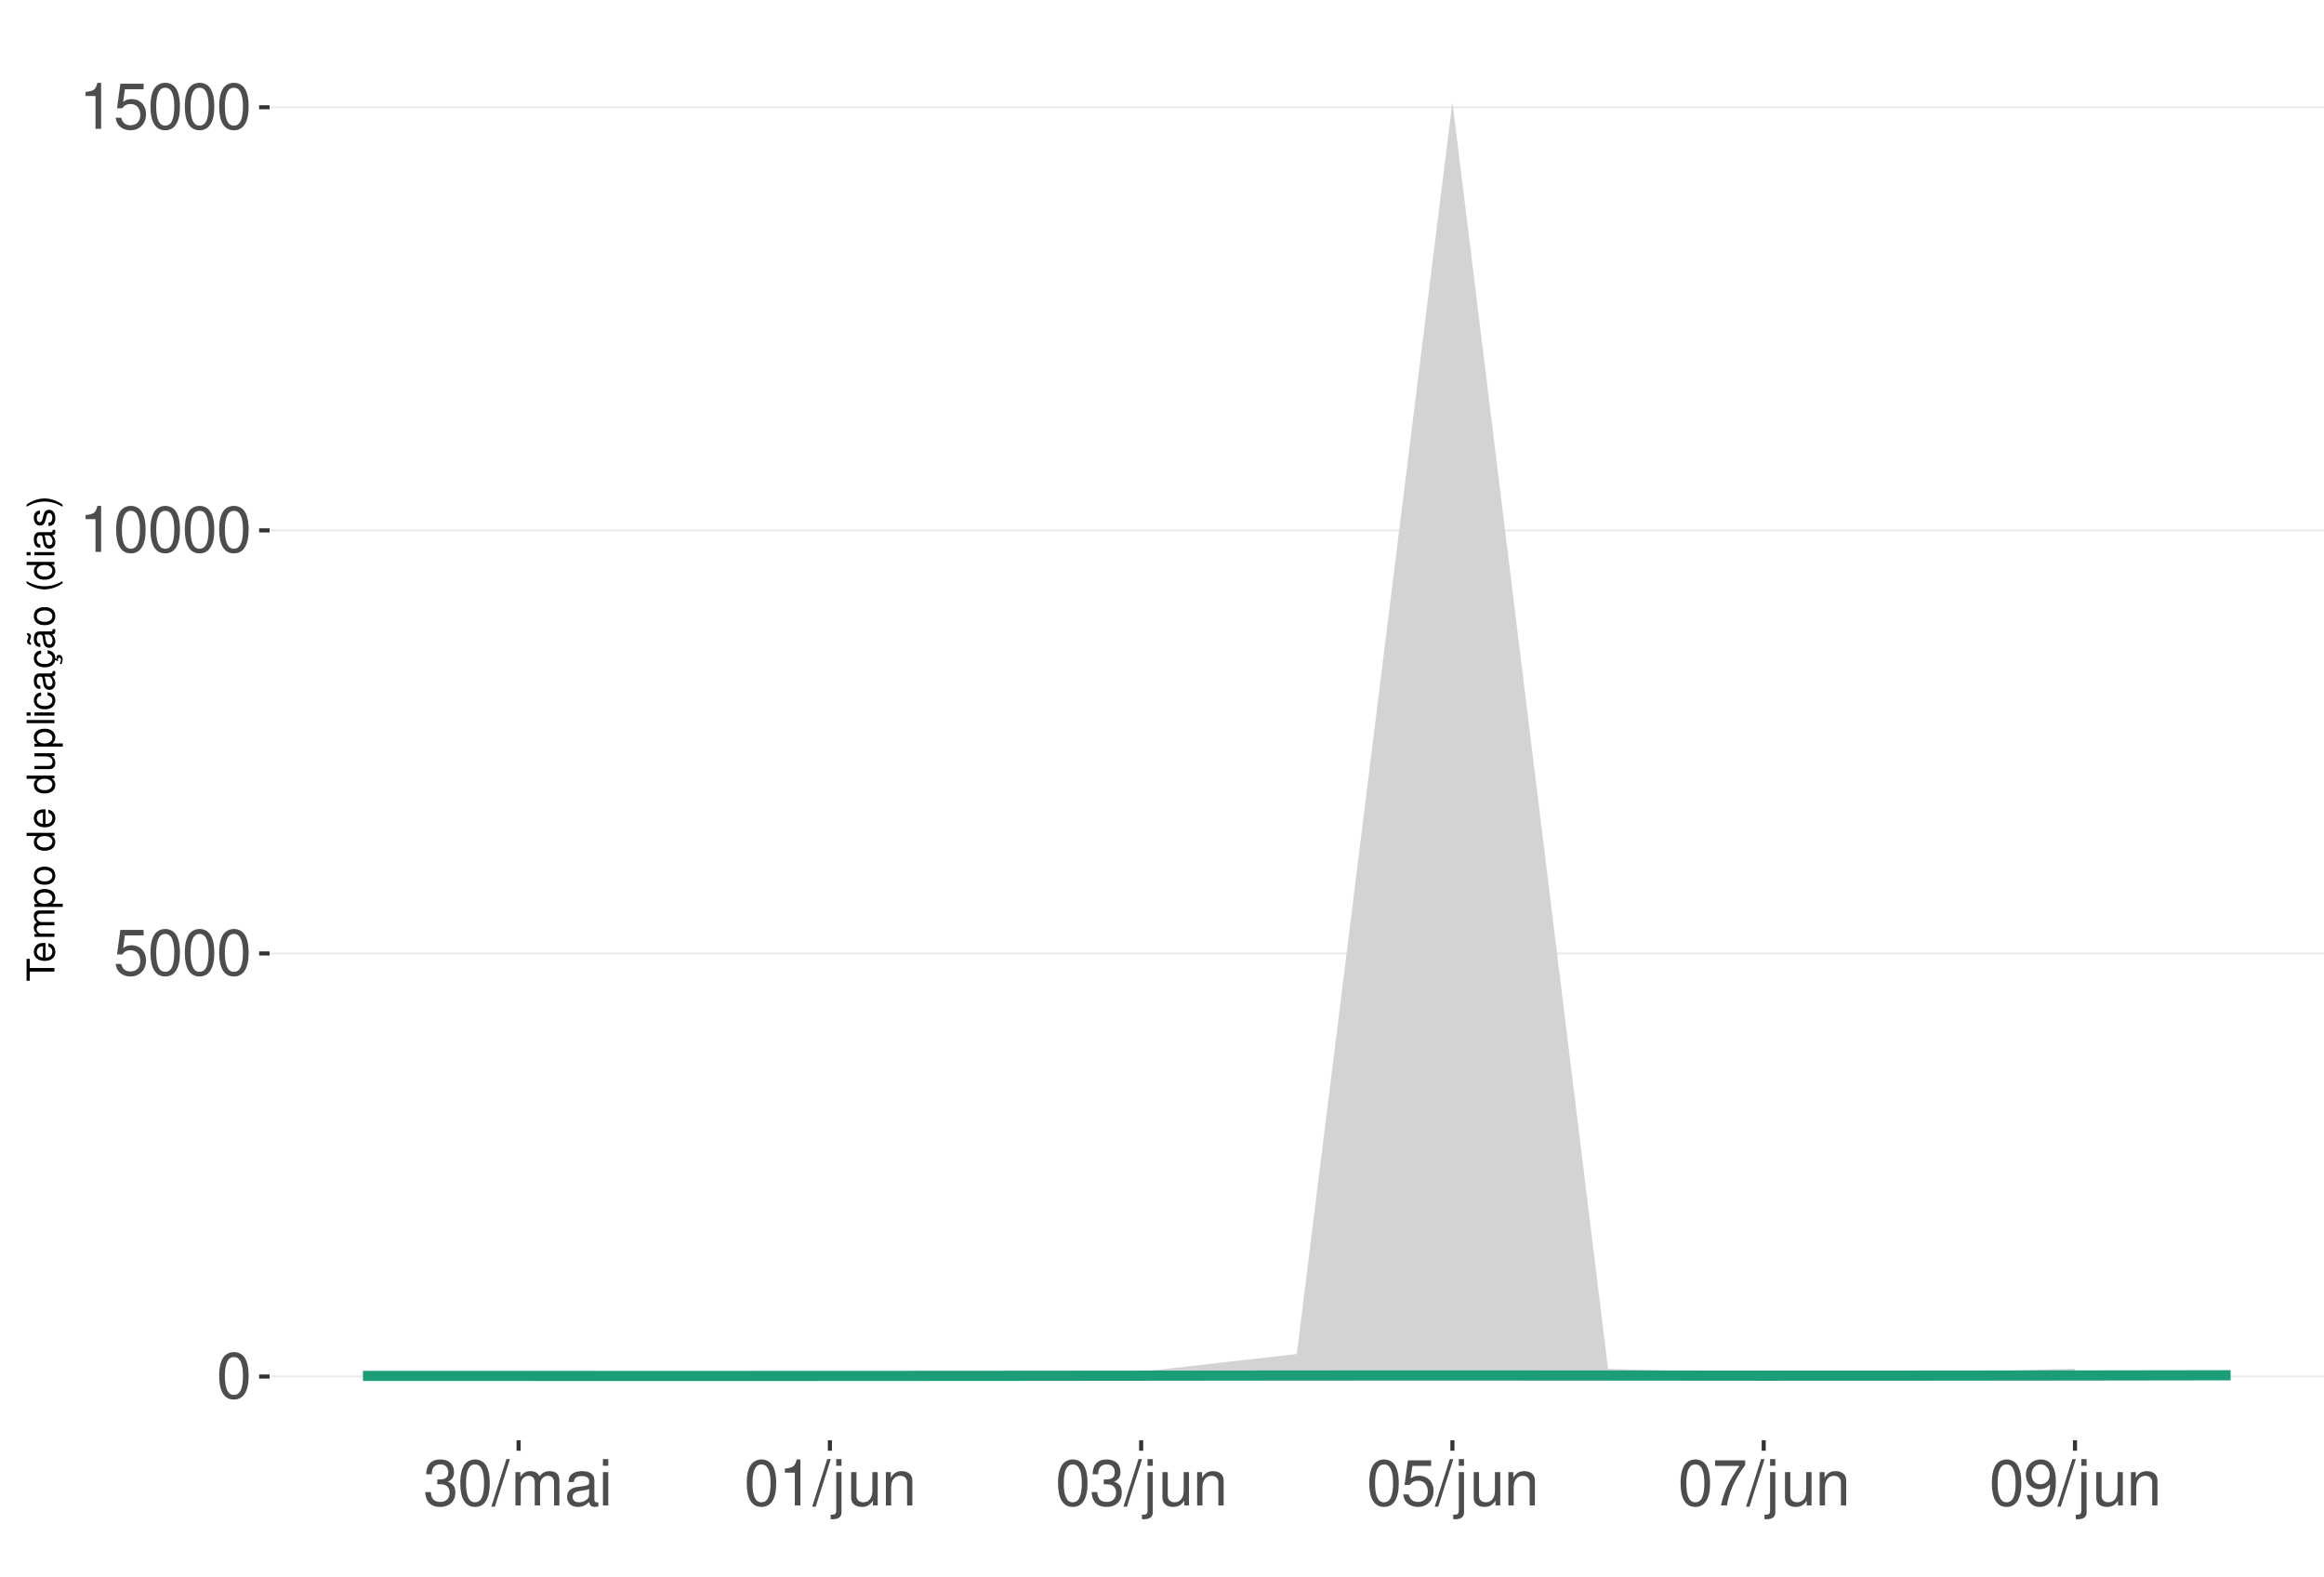
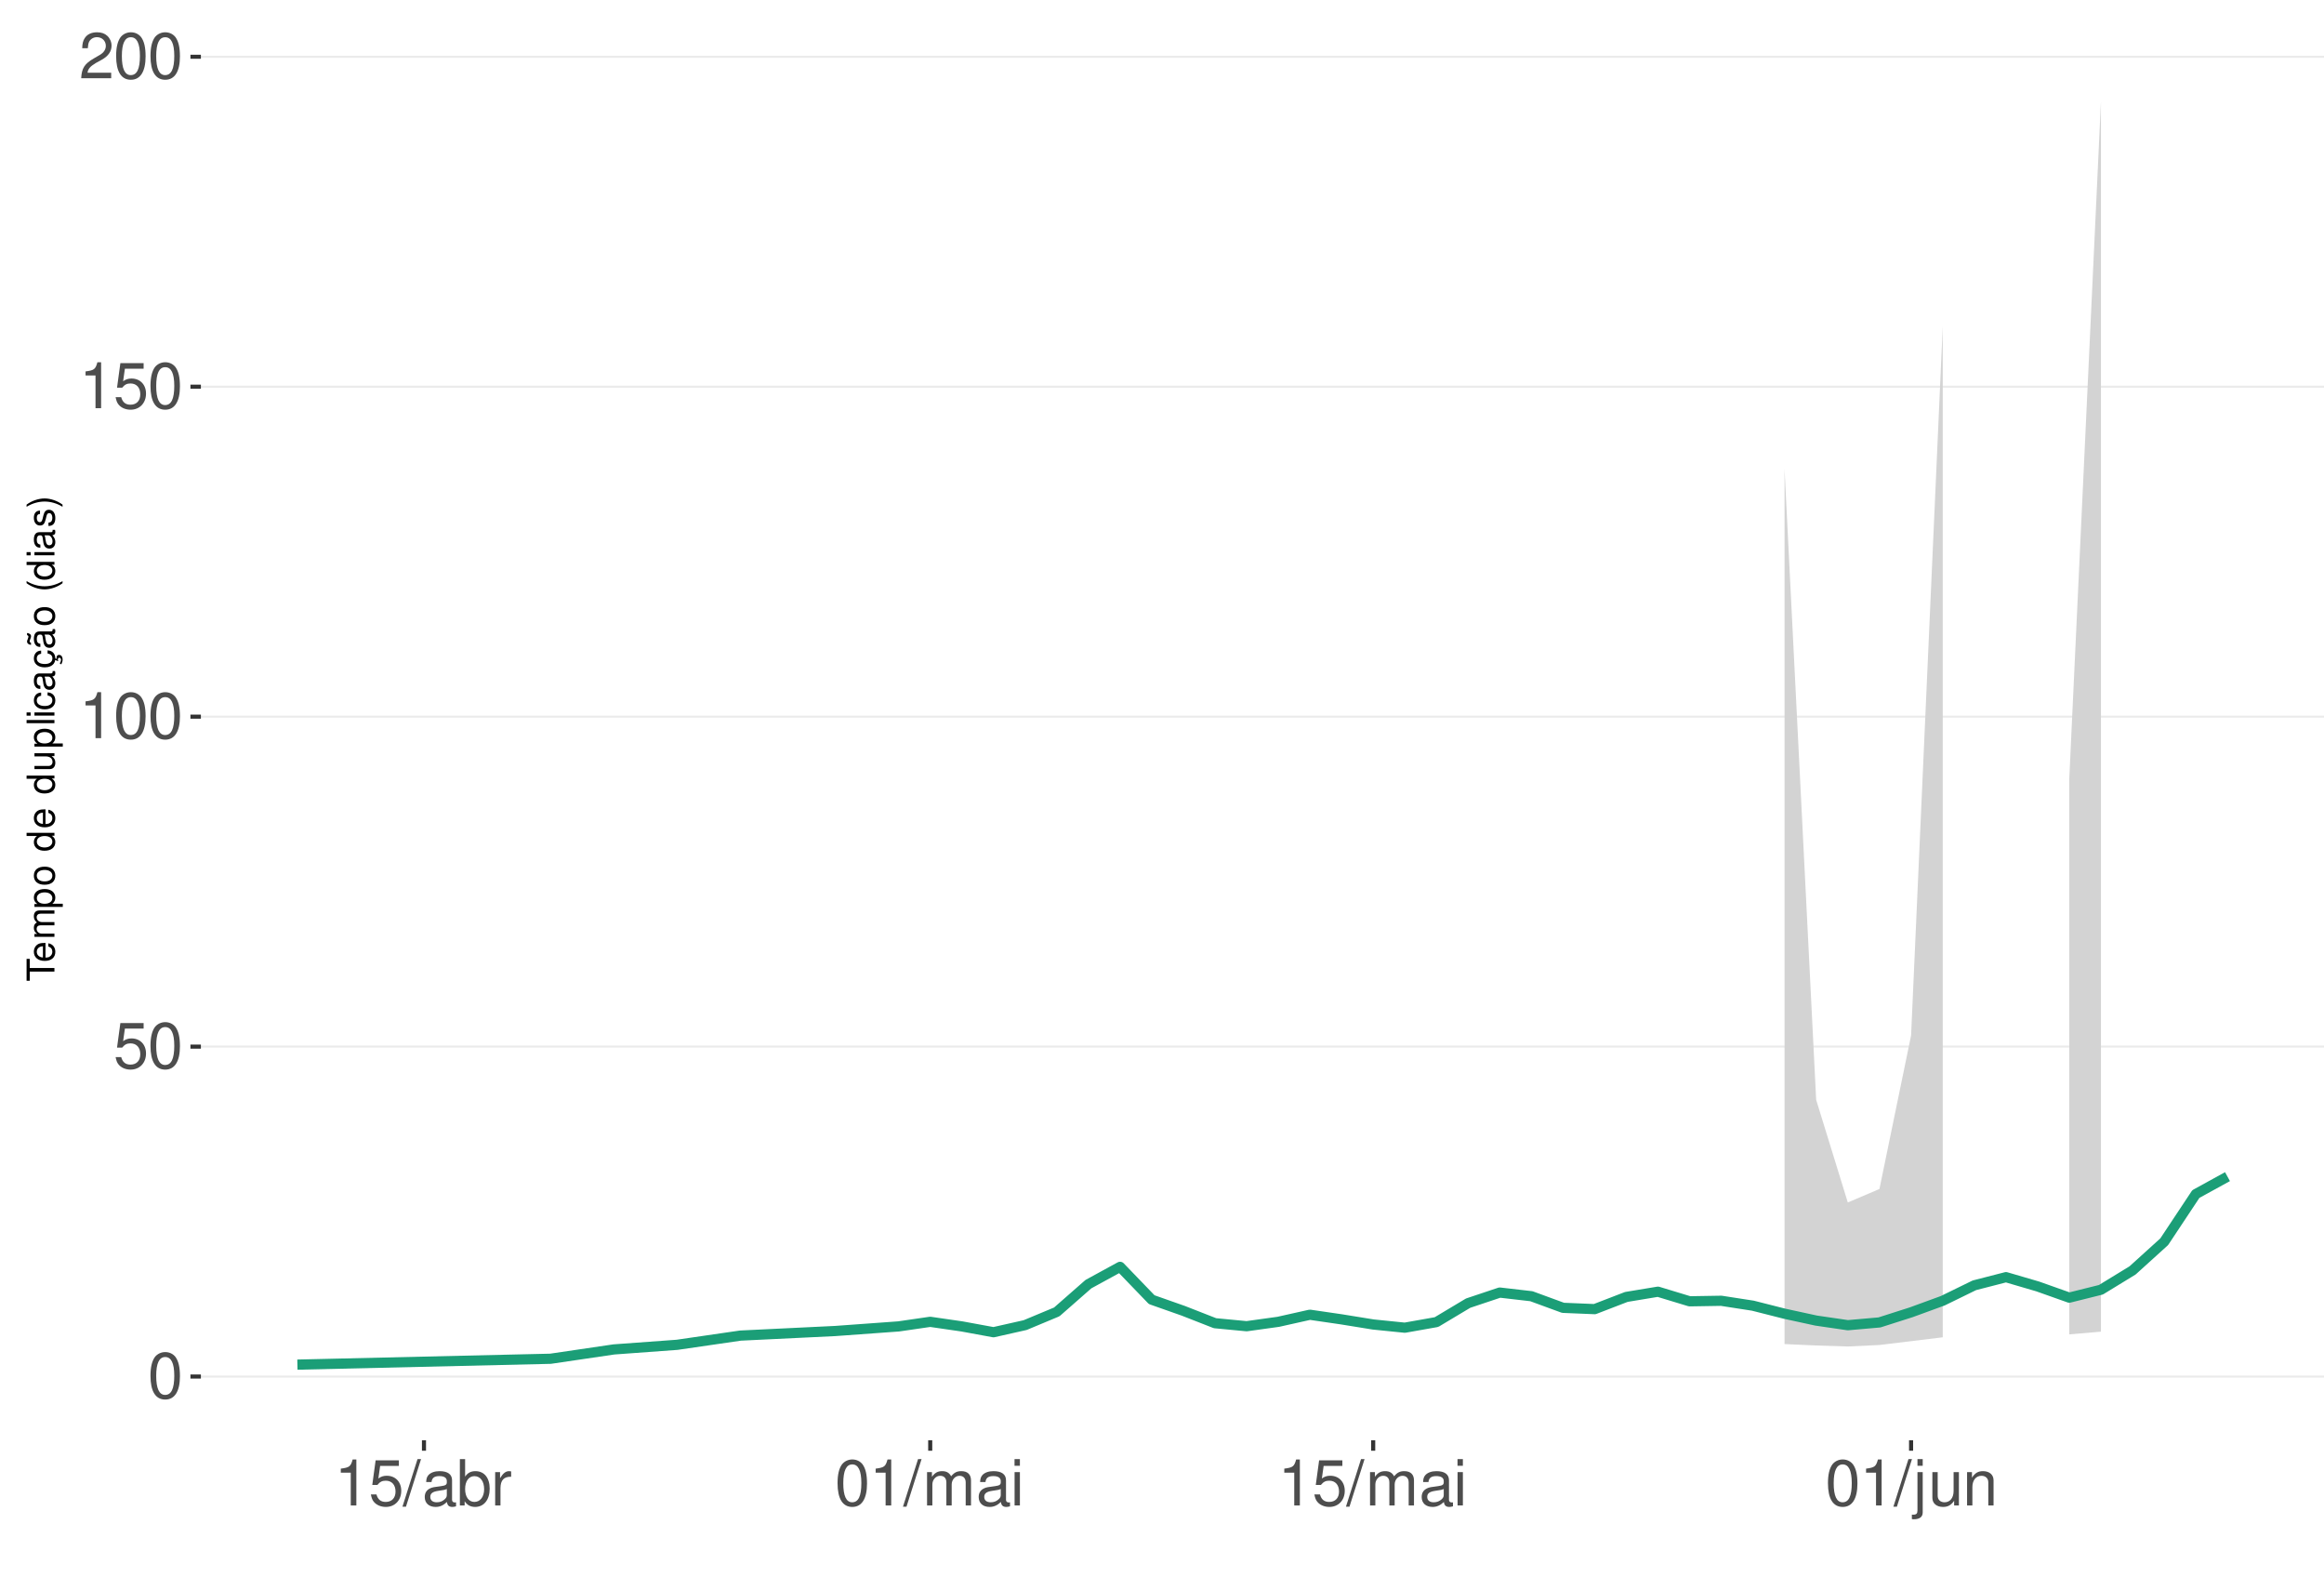
<svg xmlns="http://www.w3.org/2000/svg" xmlns:xlink="http://www.w3.org/1999/xlink" width="609pt" height="413pt" viewBox="0 0 609 413" version="1.1">
  <defs>
    <g>
      <symbol overflow="visible" id="glyph0-0">
        <path style="stroke:none;" d="" />
      </symbol>
      <symbol overflow="visible" id="glyph0-1">
        <path style="stroke:none;" d="M 4.578 -12.047 C 3.484 -12.047 2.484 -11.547 1.859 -10.734 C 1.094 -9.656 0.719 -8.062 0.719 -5.828 C 0.719 -1.766 2.047 0.391 4.578 0.391 C 7.078 0.391 8.438 -1.766 8.438 -5.734 C 8.438 -8.062 8.078 -9.625 7.297 -10.734 C 6.672 -11.562 5.703 -12.047 4.578 -12.047 Z M 4.578 -10.75 C 6.156 -10.75 6.953 -9.125 6.953 -5.859 C 6.953 -2.438 6.172 -0.828 4.547 -0.828 C 3 -0.828 2.219 -2.5 2.219 -5.812 C 2.219 -9.125 3 -10.75 4.578 -10.75 Z M 4.578 -10.75 " />
      </symbol>
      <symbol overflow="visible" id="glyph0-2">
        <path style="stroke:none;" d="M 7.922 -11.812 L 1.828 -11.812 L 0.953 -5.375 L 2.297 -5.375 C 2.984 -6.203 3.547 -6.484 4.484 -6.484 C 6.062 -6.484 7.047 -5.391 7.047 -3.641 C 7.047 -1.953 6.062 -0.922 4.469 -0.922 C 3.188 -0.922 2.406 -1.562 2.047 -2.891 L 0.578 -2.891 C 0.781 -1.938 0.953 -1.469 1.297 -1.031 C 1.969 -0.141 3.172 0.391 4.5 0.391 C 6.875 0.391 8.547 -1.344 8.547 -3.844 C 8.547 -6.172 7 -7.781 4.734 -7.781 C 3.891 -7.781 3.234 -7.562 2.547 -7.062 L 3.016 -10.359 L 7.922 -10.359 Z M 7.922 -11.812 " />
      </symbol>
      <symbol overflow="visible" id="glyph0-3">
        <path style="stroke:none;" d="M 4.312 -8.578 L 4.312 0 L 5.781 0 L 5.781 -12.047 L 4.812 -12.047 C 4.297 -10.188 3.969 -9.938 1.703 -9.641 L 1.703 -8.578 Z M 4.312 -8.578 " />
      </symbol>
      <symbol overflow="visible" id="glyph0-4">
-         <path style="stroke:none;" d="M 3.688 -5.547 L 4.484 -5.547 C 6.078 -5.547 6.922 -4.797 6.922 -3.344 C 6.922 -1.828 6.016 -0.922 4.5 -0.922 C 2.875 -0.922 2.094 -1.734 2 -3.5 L 0.531 -3.5 C 0.594 -2.531 0.766 -1.906 1.047 -1.359 C 1.672 -0.203 2.812 0.391 4.438 0.391 C 6.859 0.391 8.422 -1.078 8.422 -3.359 C 8.422 -4.891 7.844 -5.734 6.422 -6.234 C 7.531 -6.672 8.078 -7.516 8.078 -8.734 C 8.078 -10.797 6.734 -12.047 4.484 -12.047 C 2.094 -12.047 0.828 -10.703 0.781 -8.156 L 2.25 -8.156 C 2.266 -8.891 2.328 -9.312 2.516 -9.672 C 2.844 -10.359 3.578 -10.766 4.5 -10.766 C 5.797 -10.766 6.578 -9.984 6.578 -8.672 C 6.578 -7.828 6.281 -7.312 5.625 -7.031 C 5.234 -6.859 4.703 -6.797 3.688 -6.781 Z M 3.688 -5.547 " />
+         <path style="stroke:none;" d="M 8.422 -1.453 L 2.219 -1.453 C 2.359 -2.453 2.891 -3.078 4.344 -3.969 L 6.016 -4.891 C 7.656 -5.812 8.516 -7.047 8.516 -8.531 C 8.516 -9.531 8.109 -10.453 7.406 -11.109 C 6.719 -11.75 5.844 -12.047 4.734 -12.047 C 3.234 -12.047 2.109 -11.516 1.469 -10.484 C 1.047 -9.844 0.859 -9.094 0.828 -7.875 L 2.297 -7.875 C 2.344 -8.688 2.453 -9.172 2.641 -9.578 C 3.031 -10.312 3.797 -10.766 4.688 -10.766 C 6.016 -10.766 7.016 -9.797 7.016 -8.5 C 7.016 -7.531 6.469 -6.703 5.406 -6.094 L 3.875 -5.203 C 1.422 -3.781 0.703 -2.641 0.562 -0.016 L 8.422 -0.016 Z M 8.422 -1.453 " />
      </symbol>
      <symbol overflow="visible" id="glyph0-5">
        <path style="stroke:none;" d="M 3.812 -12.141 L -0.141 0.328 L 0.781 0.328 L 4.734 -12.141 Z M 3.812 -12.141 " />
      </symbol>
      <symbol overflow="visible" id="glyph0-6">
+         <path style="stroke:none;" d="M 8.906 -0.812 C 8.766 -0.781 8.688 -0.781 8.609 -0.781 C 8.125 -0.781 7.859 -1.031 7.859 -1.469 L 7.859 -6.594 C 7.859 -8.141 6.734 -8.984 4.578 -8.984 C 3.297 -8.984 2.281 -8.609 1.688 -7.969 C 1.281 -7.516 1.109 -7.016 1.078 -6.141 L 2.484 -6.141 C 2.594 -7.219 3.234 -7.688 4.531 -7.688 C 5.797 -7.688 6.484 -7.234 6.484 -6.391 L 6.484 -6.031 C 6.469 -5.438 6.156 -5.219 5.031 -5.062 C 3.062 -4.812 2.766 -4.75 2.234 -4.531 C 1.219 -4.094 0.703 -3.328 0.703 -2.203 C 0.703 -0.609 1.797 0.391 3.562 0.391 C 4.656 0.391 5.547 0 6.531 -0.906 C 6.625 0 7.062 0.391 7.969 0.391 C 8.266 0.391 8.438 0.344 8.906 0.234 Z M 6.484 -2.75 C 6.484 -2.281 6.344 -2 5.922 -1.609 C 5.359 -1.094 4.688 -0.828 3.859 -0.828 C 2.781 -0.828 2.156 -1.344 2.156 -2.234 C 2.156 -3.141 2.75 -3.609 4.25 -3.828 C 5.734 -4.031 6.016 -4.094 6.484 -4.312 Z M 6.484 -2.75 " />
+       </symbol>
+       <symbol overflow="visible" id="glyph0-7">
+         <path style="stroke:none;" d="M 0.906 -12.141 L 0.906 0 L 2.156 0 L 2.156 -1.109 C 2.812 -0.094 3.703 0.391 4.906 0.391 C 7.219 0.391 8.719 -1.5 8.719 -4.391 C 8.719 -7.234 7.297 -8.984 4.984 -8.984 C 3.781 -8.984 2.938 -8.531 2.281 -7.547 L 2.281 -12.141 Z M 4.719 -7.672 C 6.266 -7.672 7.266 -6.328 7.266 -4.25 C 7.266 -2.266 6.234 -0.922 4.719 -0.922 C 3.234 -0.922 2.281 -2.25 2.281 -4.297 C 2.281 -6.344 3.234 -7.672 4.719 -7.672 Z M 4.719 -7.672 " />
+       </symbol>
+       <symbol overflow="visible" id="glyph0-8">
+         <path style="stroke:none;" d="M 1.156 -8.734 L 1.156 0 L 2.547 0 L 2.547 -4.531 C 2.562 -6.625 3.438 -7.562 5.344 -7.516 L 5.344 -8.922 C 5.109 -8.969 4.984 -8.984 4.812 -8.984 C 3.922 -8.984 3.234 -8.438 2.438 -7.141 L 2.438 -8.734 Z M 1.156 -8.734 " />
+       </symbol>
+       <symbol overflow="visible" id="glyph0-9">
        <path style="stroke:none;" d="M 1.172 -8.734 L 1.172 0 L 2.562 0 L 2.562 -5.484 C 2.562 -6.75 3.484 -7.766 4.609 -7.766 C 5.641 -7.766 6.234 -7.125 6.234 -6.016 L 6.234 0 L 7.625 0 L 7.625 -5.484 C 7.625 -6.75 8.547 -7.766 9.672 -7.766 C 10.688 -7.766 11.297 -7.109 11.297 -6.016 L 11.297 0 L 12.688 0 L 12.688 -6.547 C 12.688 -8.109 11.797 -8.984 10.156 -8.984 C 9 -8.984 8.297 -8.625 7.484 -7.641 C 6.969 -8.578 6.266 -8.984 5.125 -8.984 C 3.969 -8.984 3.188 -8.547 2.453 -7.5 L 2.453 -8.734 Z M 1.172 -8.734 " />
      </symbol>
-       <symbol overflow="visible" id="glyph0-7">
-         <path style="stroke:none;" d="M 8.906 -0.812 C 8.766 -0.781 8.688 -0.781 8.609 -0.781 C 8.125 -0.781 7.859 -1.031 7.859 -1.469 L 7.859 -6.594 C 7.859 -8.141 6.734 -8.984 4.578 -8.984 C 3.297 -8.984 2.281 -8.609 1.688 -7.969 C 1.281 -7.516 1.109 -7.016 1.078 -6.141 L 2.484 -6.141 C 2.594 -7.219 3.234 -7.688 4.531 -7.688 C 5.797 -7.688 6.484 -7.234 6.484 -6.391 L 6.484 -6.031 C 6.469 -5.438 6.156 -5.219 5.031 -5.062 C 3.062 -4.812 2.766 -4.75 2.234 -4.531 C 1.219 -4.094 0.703 -3.328 0.703 -2.203 C 0.703 -0.609 1.797 0.391 3.562 0.391 C 4.656 0.391 5.547 0 6.531 -0.906 C 6.625 0 7.062 0.391 7.969 0.391 C 8.266 0.391 8.438 0.344 8.906 0.234 Z M 6.484 -2.75 C 6.484 -2.281 6.344 -2 5.922 -1.609 C 5.359 -1.094 4.688 -0.828 3.859 -0.828 C 2.781 -0.828 2.156 -1.344 2.156 -2.234 C 2.156 -3.141 2.75 -3.609 4.25 -3.828 C 5.734 -4.031 6.016 -4.094 6.484 -4.312 Z M 6.484 -2.75 " />
-       </symbol>
-       <symbol overflow="visible" id="glyph0-8">
+       <symbol overflow="visible" id="glyph0-10">
        <path style="stroke:none;" d="M 2.5 -8.734 L 1.109 -8.734 L 1.109 0 L 2.5 0 Z M 2.5 -12.141 L 1.094 -12.141 L 1.094 -10.391 L 2.5 -10.391 Z M 2.5 -12.141 " />
      </symbol>
-       <symbol overflow="visible" id="glyph0-9">
+       <symbol overflow="visible" id="glyph0-11">
        <path style="stroke:none;" d="M 1.172 -8.734 L 1.172 1.266 C 1.172 2.125 0.906 2.422 0.031 2.422 C -0.062 2.422 -0.109 2.422 -0.297 2.406 L -0.297 3.578 C -0.141 3.609 -0.047 3.625 0.172 3.625 C 1.734 3.625 2.547 3.016 2.547 1.812 L 2.547 -8.734 Z M 2.547 -12.141 L 1.172 -12.141 L 1.172 -10.391 L 2.547 -10.391 Z M 2.547 -12.141 " />
      </symbol>
-       <symbol overflow="visible" id="glyph0-10">
+       <symbol overflow="visible" id="glyph0-12">
        <path style="stroke:none;" d="M 8.031 0 L 8.031 -8.734 L 6.641 -8.734 L 6.641 -3.781 C 6.641 -2 5.719 -0.828 4.266 -0.828 C 3.172 -0.828 2.469 -1.5 2.469 -2.547 L 2.469 -8.734 L 1.078 -8.734 L 1.078 -2 C 1.078 -0.547 2.172 0.391 3.859 0.391 C 5.141 0.391 5.969 -0.062 6.781 -1.219 L 6.781 0 Z M 8.031 0 " />
      </symbol>
-       <symbol overflow="visible" id="glyph0-11">
+       <symbol overflow="visible" id="glyph0-13">
        <path style="stroke:none;" d="M 1.172 -8.734 L 1.172 0 L 2.562 0 L 2.562 -4.812 C 2.562 -6.594 3.5 -7.766 4.938 -7.766 C 6.031 -7.766 6.734 -7.094 6.734 -6.047 L 6.734 0 L 8.109 0 L 8.109 -6.594 C 8.109 -8.047 7.031 -8.984 5.344 -8.984 C 4.047 -8.984 3.219 -8.484 2.453 -7.266 L 2.453 -8.734 Z M 1.172 -8.734 " />
-       </symbol>
-       <symbol overflow="visible" id="glyph0-12">
-         <path style="stroke:none;" d="M 8.656 -11.812 L 0.766 -11.812 L 0.766 -10.359 L 7.141 -10.359 C 4.328 -6.344 3.188 -3.875 2.297 0 L 3.859 0 C 4.516 -3.781 6 -7.031 8.656 -10.578 Z M 8.656 -11.812 " />
-       </symbol>
-       <symbol overflow="visible" id="glyph0-13">
-         <path style="stroke:none;" d="M 0.875 -2.75 C 1.172 -0.781 2.438 0.391 4.234 0.391 C 5.547 0.391 6.719 -0.25 7.406 -1.328 C 8.141 -2.516 8.484 -3.984 8.484 -6.156 C 8.484 -8.188 8.172 -9.484 7.484 -10.547 C 6.828 -11.531 5.797 -12.047 4.5 -12.047 C 2.25 -12.047 0.641 -10.359 0.641 -8.031 C 0.641 -5.812 2.125 -4.25 4.266 -4.25 C 5.375 -4.25 6.219 -4.641 6.969 -5.562 C 6.953 -2.562 6.016 -0.922 4.328 -0.922 C 3.297 -0.922 2.578 -1.578 2.344 -2.75 Z M 4.484 -10.766 C 5.844 -10.766 6.875 -9.609 6.875 -8.062 C 6.875 -6.578 5.875 -5.547 4.438 -5.547 C 3.016 -5.547 2.125 -6.547 2.125 -8.141 C 2.125 -9.656 3.109 -10.766 4.484 -10.766 Z M 4.484 -10.766 " />
      </symbol>
      <symbol overflow="visible" id="glyph1-0">
        <path style="stroke:none;" d="" />
      </symbol>
      <symbol overflow="visible" id="glyph1-1">
        <path style="stroke:none;" d="M -6.469 -3.547 L -6.469 -5.938 L -7.297 -5.938 L -7.297 -0.203 L -6.469 -0.203 L -6.469 -2.609 L 0 -2.609 L 0 -3.547 Z M -6.469 -3.547 " />
      </symbol>
      <symbol overflow="visible" id="glyph1-2">
        <path style="stroke:none;" d="M -2.344 -5.125 C -3.141 -5.125 -3.625 -5.062 -4.016 -4.922 C -4.875 -4.578 -5.391 -3.781 -5.391 -2.797 C -5.391 -1.344 -4.281 -0.406 -2.547 -0.406 C -0.812 -0.406 0.234 -1.297 0.234 -2.781 C 0.234 -3.984 -0.453 -4.812 -1.594 -5.016 L -1.594 -4.188 C -0.906 -3.953 -0.547 -3.484 -0.547 -2.812 C -0.547 -2.281 -0.781 -1.828 -1.219 -1.547 C -1.516 -1.344 -1.812 -1.281 -2.344 -1.266 Z M -3.016 -1.297 C -3.984 -1.359 -4.625 -1.953 -4.625 -2.797 C -4.625 -3.641 -3.953 -4.234 -3.016 -4.234 Z M -3.016 -1.297 " />
      </symbol>
      <symbol overflow="visible" id="glyph1-3">
        <path style="stroke:none;" d="M -5.234 -0.703 L 0 -0.703 L 0 -1.547 L -3.297 -1.547 C -4.047 -1.547 -4.656 -2.094 -4.656 -2.766 C -4.656 -3.391 -4.281 -3.734 -3.609 -3.734 L 0 -3.734 L 0 -4.578 L -3.297 -4.578 C -4.047 -4.578 -4.656 -5.125 -4.656 -5.812 C -4.656 -6.422 -4.266 -6.781 -3.609 -6.781 L 0 -6.781 L 0 -7.625 L -3.938 -7.625 C -4.875 -7.625 -5.391 -7.078 -5.391 -6.094 C -5.391 -5.406 -5.188 -4.984 -4.594 -4.484 C -5.156 -4.188 -5.391 -3.766 -5.391 -3.078 C -5.391 -2.375 -5.125 -1.906 -4.5 -1.469 L -5.234 -1.469 Z M -5.234 -0.703 " />
      </symbol>
      <symbol overflow="visible" id="glyph1-4">
        <path style="stroke:none;" d="M 2.188 -0.547 L 2.188 -1.375 L -0.547 -1.375 C -0.016 -1.812 0.234 -2.312 0.234 -2.984 C 0.234 -4.344 -0.859 -5.234 -2.531 -5.234 C -4.297 -5.234 -5.391 -4.375 -5.391 -2.984 C -5.391 -2.266 -5.062 -1.703 -4.453 -1.312 L -5.234 -1.312 L -5.234 -0.547 Z M -4.609 -2.844 C -4.609 -3.766 -3.797 -4.359 -2.547 -4.359 C -1.359 -4.359 -0.547 -3.75 -0.547 -2.844 C -0.547 -1.953 -1.344 -1.375 -2.578 -1.375 C -3.812 -1.375 -4.609 -1.953 -4.609 -2.844 Z M -4.609 -2.844 " />
      </symbol>
      <symbol overflow="visible" id="glyph1-5">
        <path style="stroke:none;" d="M -5.391 -2.719 C -5.391 -1.234 -4.344 -0.359 -2.578 -0.359 C -0.812 -0.359 0.234 -1.234 0.234 -2.734 C 0.234 -4.203 -0.812 -5.094 -2.547 -5.094 C -4.359 -5.094 -5.391 -4.234 -5.391 -2.719 Z M -4.625 -2.734 C -4.625 -3.672 -3.844 -4.234 -2.547 -4.234 C -1.312 -4.234 -0.547 -3.656 -0.547 -2.734 C -0.547 -1.797 -1.312 -1.234 -2.578 -1.234 C -3.844 -1.234 -4.625 -1.797 -4.625 -2.734 Z M -4.625 -2.734 " />
      </symbol>
      <symbol overflow="visible" id="glyph1-6">
        <path style="stroke:none;" d="" />
      </symbol>
      <symbol overflow="visible" id="glyph1-7">
        <path style="stroke:none;" d="M -7.297 -4.953 L -7.297 -4.125 L -4.578 -4.125 C -5.109 -3.766 -5.391 -3.203 -5.391 -2.516 C -5.391 -1.156 -4.297 -0.266 -2.625 -0.266 C -0.859 -0.266 0.234 -1.125 0.234 -2.547 C 0.234 -3.266 -0.047 -3.766 -0.688 -4.203 L 0 -4.203 L 0 -4.953 Z M -4.609 -2.656 C -4.609 -3.547 -3.812 -4.125 -2.562 -4.125 C -1.344 -4.125 -0.547 -3.547 -0.547 -2.656 C -0.547 -1.734 -1.359 -1.125 -2.578 -1.125 C -3.797 -1.125 -4.609 -1.734 -4.609 -2.656 Z M -4.609 -2.656 " />
      </symbol>
      <symbol overflow="visible" id="glyph1-8">
        <path style="stroke:none;" d="M 0 -4.812 L -5.234 -4.812 L -5.234 -3.984 L -2.266 -3.984 C -1.203 -3.984 -0.5 -3.438 -0.5 -2.562 C -0.5 -1.906 -0.906 -1.484 -1.531 -1.484 L -5.234 -1.484 L -5.234 -0.656 L -1.203 -0.656 C -0.328 -0.656 0.234 -1.297 0.234 -2.312 C 0.234 -3.094 -0.047 -3.578 -0.734 -4.062 L 0 -4.062 Z M 0 -4.812 " />
      </symbol>
      <symbol overflow="visible" id="glyph1-9">
        <path style="stroke:none;" d="M -7.297 -1.516 L -7.297 -0.688 L 0 -0.688 L 0 -1.516 Z M -7.297 -1.516 " />
      </symbol>
      <symbol overflow="visible" id="glyph1-10">
        <path style="stroke:none;" d="M -5.234 -1.5 L -5.234 -0.672 L 0 -0.672 L 0 -1.5 Z M -7.297 -1.5 L -7.297 -0.656 L -6.234 -0.656 L -6.234 -1.5 Z M -7.297 -1.5 " />
      </symbol>
      <symbol overflow="visible" id="glyph1-11">
        <path style="stroke:none;" d="M -3.484 -4.703 C -3.984 -4.672 -4.312 -4.562 -4.609 -4.359 C -5.094 -4 -5.391 -3.375 -5.391 -2.641 C -5.391 -1.219 -4.266 -0.312 -2.531 -0.312 C -0.844 -0.312 0.234 -1.203 0.234 -2.625 C 0.234 -3.875 -0.516 -4.672 -1.797 -4.766 L -1.797 -3.938 C -0.953 -3.797 -0.547 -3.359 -0.547 -2.656 C -0.547 -1.734 -1.297 -1.188 -2.531 -1.188 C -3.844 -1.188 -4.625 -1.719 -4.625 -2.625 C -4.625 -3.328 -4.203 -3.766 -3.484 -3.875 Z M -3.484 -4.703 " />
      </symbol>
      <symbol overflow="visible" id="glyph1-12">
        <path style="stroke:none;" d="M -0.484 -5.344 C -0.469 -5.266 -0.469 -5.219 -0.469 -5.172 C -0.469 -4.875 -0.625 -4.719 -0.875 -4.719 L -3.953 -4.719 C -4.891 -4.719 -5.391 -4.047 -5.391 -2.75 C -5.391 -1.984 -5.172 -1.375 -4.781 -1.016 C -4.516 -0.766 -4.203 -0.672 -3.688 -0.656 L -3.688 -1.484 C -4.328 -1.562 -4.625 -1.938 -4.625 -2.719 C -4.625 -3.484 -4.344 -3.891 -3.844 -3.891 L -3.625 -3.891 C -3.266 -3.875 -3.125 -3.703 -3.047 -3.016 C -2.891 -1.844 -2.844 -1.656 -2.719 -1.344 C -2.453 -0.734 -2 -0.422 -1.312 -0.422 C -0.375 -0.422 0.234 -1.078 0.234 -2.141 C 0.234 -2.797 0 -3.328 -0.547 -3.922 C 0 -3.984 0.234 -4.234 0.234 -4.781 C 0.234 -4.953 0.203 -5.062 0.141 -5.344 Z M -1.656 -3.891 C -1.375 -3.891 -1.203 -3.812 -0.969 -3.562 C -0.656 -3.219 -0.5 -2.812 -0.5 -2.312 C -0.5 -1.672 -0.812 -1.297 -1.344 -1.297 C -1.891 -1.297 -2.172 -1.656 -2.297 -2.547 C -2.422 -3.438 -2.453 -3.609 -2.594 -3.891 Z M -1.656 -3.891 " />
      </symbol>
      <symbol overflow="visible" id="glyph1-13">
        <path style="stroke:none;" d="M 0.234 -2.641 C 0.234 -3.875 -0.547 -4.703 -1.797 -4.766 L -1.797 -3.938 C -0.953 -3.797 -0.531 -3.359 -0.531 -2.656 C -0.531 -1.734 -1.281 -1.188 -2.516 -1.188 C -3.844 -1.188 -4.625 -1.719 -4.625 -2.625 C -4.625 -3.328 -4.203 -3.766 -3.484 -3.875 L -3.484 -4.703 C -3.984 -4.672 -4.312 -4.562 -4.609 -4.359 C -5.094 -4 -5.391 -3.375 -5.391 -2.641 C -5.391 -1.219 -4.266 -0.312 -2.531 -0.312 C -1.469 -0.312 -0.625 -0.672 -0.156 -1.312 C 0.047 -1.594 0.125 -1.812 0.203 -2.25 L 0.922 -1.938 L 0.984 -2.062 C 0.938 -2.188 0.906 -2.25 0.906 -2.375 C 0.906 -2.656 1.047 -2.828 1.281 -2.828 C 1.547 -2.828 1.734 -2.594 1.734 -2.297 C 1.734 -2.031 1.672 -1.844 1.438 -1.406 L 1.406 -1.312 L 1.812 -1.094 C 2.078 -1.75 2.141 -1.953 2.141 -2.344 C 2.141 -3.109 1.781 -3.578 1.203 -3.578 C 0.781 -3.578 0.547 -3.297 0.547 -2.797 C 0.547 -2.703 0.547 -2.641 0.562 -2.516 Z M 0.234 -2.641 " />
      </symbol>
      <symbol overflow="visible" id="glyph1-14">
        <path style="stroke:none;" d="M -0.484 -5.344 C -0.469 -5.266 -0.469 -5.219 -0.469 -5.172 C -0.469 -4.875 -0.625 -4.719 -0.875 -4.719 L -3.953 -4.719 C -4.891 -4.719 -5.391 -4.047 -5.391 -2.75 C -5.391 -1.984 -5.172 -1.375 -4.781 -1.016 C -4.516 -0.766 -4.203 -0.672 -3.688 -0.656 L -3.688 -1.484 C -4.328 -1.562 -4.625 -1.938 -4.625 -2.719 C -4.625 -3.484 -4.344 -3.891 -3.844 -3.891 L -3.625 -3.891 C -3.266 -3.875 -3.125 -3.703 -3.047 -3.016 C -2.891 -1.844 -2.844 -1.656 -2.719 -1.344 C -2.453 -0.734 -2 -0.422 -1.312 -0.422 C -0.375 -0.422 0.234 -1.078 0.234 -2.141 C 0.234 -2.797 0 -3.328 -0.547 -3.922 C 0 -3.984 0.234 -4.234 0.234 -4.781 C 0.234 -4.953 0.203 -5.062 0.141 -5.344 Z M -1.656 -3.891 C -1.375 -3.891 -1.203 -3.812 -0.969 -3.562 C -0.656 -3.219 -0.5 -2.812 -0.5 -2.312 C -0.5 -1.672 -0.812 -1.297 -1.344 -1.297 C -1.891 -1.297 -2.172 -1.656 -2.297 -2.547 C -2.422 -3.438 -2.453 -3.609 -2.594 -3.891 Z M -7.172 -3.75 C -6.922 -3.672 -6.812 -3.547 -6.812 -3.375 C -6.812 -3.25 -6.875 -2.984 -6.984 -2.734 C -7.156 -2.312 -7.172 -2.25 -7.172 -2.047 C -7.172 -1.594 -6.797 -1.297 -6.141 -1.188 L -6.141 -1.766 C -6.375 -1.812 -6.5 -1.938 -6.5 -2.094 C -6.5 -2.203 -6.469 -2.344 -6.375 -2.578 C -6.156 -3.156 -6.125 -3.234 -6.125 -3.438 C -6.125 -3.922 -6.484 -4.219 -7.172 -4.312 Z M -7.172 -3.75 " />
      </symbol>
      <symbol overflow="visible" id="glyph1-15">
        <path style="stroke:none;" d="M -7.297 -2.359 C -5.984 -1.359 -4.156 -0.734 -2.594 -0.734 C -1.016 -0.734 0.812 -1.359 2.125 -2.359 L 2.125 -2.906 C 0.688 -2.031 -0.984 -1.547 -2.594 -1.547 C -4.188 -1.547 -5.875 -2.031 -7.297 -2.906 Z M -7.297 -2.359 " />
      </symbol>
      <symbol overflow="visible" id="glyph1-16">
        <path style="stroke:none;" d="M -3.781 -4.375 C -4.812 -4.375 -5.391 -3.688 -5.391 -2.484 C -5.391 -1.266 -4.766 -0.469 -3.797 -0.469 C -2.969 -0.469 -2.578 -0.891 -2.281 -2.125 L -2.094 -2.906 C -1.953 -3.484 -1.734 -3.719 -1.375 -3.719 C -0.875 -3.719 -0.547 -3.234 -0.547 -2.5 C -0.547 -2.047 -0.672 -1.672 -0.891 -1.453 C -1.047 -1.328 -1.188 -1.266 -1.562 -1.219 L -1.562 -0.344 C -0.344 -0.375 0.234 -1.062 0.234 -2.438 C 0.234 -3.75 -0.422 -4.594 -1.438 -4.594 C -2.203 -4.594 -2.641 -4.156 -2.891 -3.109 L -3.078 -2.312 C -3.234 -1.625 -3.453 -1.344 -3.828 -1.344 C -4.312 -1.344 -4.625 -1.766 -4.625 -2.453 C -4.625 -3.125 -4.328 -3.484 -3.781 -3.5 Z M -3.781 -4.375 " />
      </symbol>
      <symbol overflow="visible" id="glyph1-17">
        <path style="stroke:none;" d="M 2.125 -0.938 C 0.812 -1.938 -1.016 -2.562 -2.578 -2.562 C -4.156 -2.562 -5.984 -1.938 -7.297 -0.938 L -7.297 -0.375 C -5.859 -1.266 -4.188 -1.75 -2.578 -1.75 C -0.984 -1.75 0.703 -1.266 2.125 -0.375 Z M 2.125 -0.938 " />
      </symbol>
    </g>
    <clipPath id="clip1">
-       <path d="M 70.645 9.961 L 609 9.961 L 609 377.328 L 70.645 377.328 Z M 70.645 9.961 " />
+       <path d="M 52.645 9.961 L 609 9.961 L 609 377.328 L 52.645 377.328 Z M 52.645 9.961 " />
    </clipPath>
    <clipPath id="clip2">
-       <path d="M 70.645 360 L 609 360 L 609 361 L 70.645 361 Z M 70.645 360 " />
+       <path d="M 52.645 360 L 609 360 L 609 361 L 52.645 361 Z M 52.645 360 " />
    </clipPath>
    <clipPath id="clip3">
-       <path d="M 70.645 249 L 609 249 L 609 251 L 70.645 251 Z M 70.645 249 " />
+       <path d="M 52.645 273 L 609 273 L 609 275 L 52.645 275 Z M 52.645 273 " />
    </clipPath>
    <clipPath id="clip4">
-       <path d="M 70.645 138 L 609 138 L 609 140 L 70.645 140 Z M 70.645 138 " />
+       <path d="M 52.645 187 L 609 187 L 609 189 L 52.645 189 Z M 52.645 187 " />
    </clipPath>
    <clipPath id="clip5">
-       <path d="M 70.645 27 L 609 27 L 609 29 L 70.645 29 Z M 70.645 27 " />
+       <path d="M 52.645 101 L 609 101 L 609 102 L 52.645 102 Z M 52.645 101 " />
+     </clipPath>
+     <clipPath id="clip6">
+       <path d="M 52.645 14 L 609 14 L 609 16 L 52.645 16 Z M 52.645 14 " />
    </clipPath>
  </defs>
  <g id="surface276">
    <rect x="0" y="0" width="609" height="413" style="fill:rgb(100%,100%,100%);fill-opacity:1;stroke:none;" />
    <rect x="0" y="0" width="609" height="413" style="fill:rgb(100%,100%,100%);fill-opacity:1;stroke:none;" />
    <path style="fill:none;stroke-width:1.067;stroke-linecap:round;stroke-linejoin:round;stroke:rgb(100%,100%,100%);stroke-opacity:1;stroke-miterlimit:10;" d="M 0 413 L 609 413 L 609 0 L 0 0 Z M 0 413 " />
    <g clip-path="url(#clip1)" clip-rule="nonzero">
-       <path style=" stroke:none;fill-rule:nonzero;fill:rgb(100%,100%,100%);fill-opacity:1;" d="M 70.645 377.328 L 609 377.328 L 609 9.961 L 70.645 9.961 Z M 70.645 377.328 " />
+       <path style=" stroke:none;fill-rule:nonzero;fill:rgb(100%,100%,100%);fill-opacity:1;" d="M 52.645 377.328 L 609 377.328 L 609 9.961 L 52.645 9.961 Z M 52.645 377.328 " />
    </g>
    <g clip-path="url(#clip2)" clip-rule="nonzero">
-       <path style="fill:none;stroke-width:0.533;stroke-linecap:butt;stroke-linejoin:round;stroke:rgb(92.157%,92.157%,92.157%);stroke-opacity:1;stroke-miterlimit:10;" d="M 70.645 360.629 L 609 360.629 " />
+       <path style="fill:none;stroke-width:0.533;stroke-linecap:butt;stroke-linejoin:round;stroke:rgb(92.157%,92.157%,92.157%);stroke-opacity:1;stroke-miterlimit:10;" d="M 52.645 360.629 L 609 360.629 " />
    </g>
    <g clip-path="url(#clip3)" clip-rule="nonzero">
-       <path style="fill:none;stroke-width:0.533;stroke-linecap:butt;stroke-linejoin:round;stroke:rgb(92.157%,92.157%,92.157%);stroke-opacity:1;stroke-miterlimit:10;" d="M 70.645 249.789 L 609 249.789 " />
+       <path style="fill:none;stroke-width:0.533;stroke-linecap:butt;stroke-linejoin:round;stroke:rgb(92.157%,92.157%,92.157%);stroke-opacity:1;stroke-miterlimit:10;" d="M 52.645 274.191 L 609 274.191 " />
    </g>
    <g clip-path="url(#clip4)" clip-rule="nonzero">
-       <path style="fill:none;stroke-width:0.533;stroke-linecap:butt;stroke-linejoin:round;stroke:rgb(92.157%,92.157%,92.157%);stroke-opacity:1;stroke-miterlimit:10;" d="M 70.645 138.945 L 609 138.945 " />
+       <path style="fill:none;stroke-width:0.533;stroke-linecap:butt;stroke-linejoin:round;stroke:rgb(92.157%,92.157%,92.157%);stroke-opacity:1;stroke-miterlimit:10;" d="M 52.645 187.75 L 609 187.75 " />
    </g>
    <g clip-path="url(#clip5)" clip-rule="nonzero">
-       <path style="fill:none;stroke-width:0.533;stroke-linecap:butt;stroke-linejoin:round;stroke:rgb(92.157%,92.157%,92.157%);stroke-opacity:1;stroke-miterlimit:10;" d="M 70.645 28.102 L 609 28.102 " />
-     </g>
-     <path style=" stroke:none;fill-rule:nonzero;fill:rgb(82.745%,82.745%,82.745%);fill-opacity:1;" d="M 95.117 359.711 L 135.898 360.074 L 176.684 360.199 L 217.469 360.168 L 258.254 359.973 L 299.039 359.363 L 339.824 354.719 L 380.605 26.66 L 421.391 358.617 L 462.176 359.781 L 502.961 359.648 L 543.746 358.586 L 543.746 360.48 L 502.961 360.496 L 462.176 360.5 L 421.391 360.492 L 380.605 360.488 L 339.824 360.496 L 299.039 360.508 L 258.254 360.523 L 176.684 360.539 L 135.898 360.535 L 95.117 360.535 Z M 95.117 359.711 " />
-     <path style="fill:none;stroke-width:2.667;stroke-linecap:butt;stroke-linejoin:round;stroke:rgb(10.588%,61.961%,46.667%);stroke-opacity:1;stroke-miterlimit:10;" d="M 95.117 360.457 L 135.898 360.469 L 176.684 360.477 L 217.469 360.469 L 258.254 360.445 L 299.039 360.406 L 339.824 360.363 L 380.605 360.344 L 421.391 360.371 L 462.176 360.406 L 502.961 360.391 L 543.746 360.352 L 584.531 360.293 " />
-     <g style="fill:rgb(30.196%,30.196%,30.196%);fill-opacity:1;">
-       <use xlink:href="#glyph0-1" x="56.715" y="366.267" />
-     </g>
-     <g style="fill:rgb(30.196%,30.196%,30.196%);fill-opacity:1;">
-       <use xlink:href="#glyph0-2" x="29.715" y="255.427" />
-       <use xlink:href="#glyph0-1" x="38.715" y="255.427" />
-       <use xlink:href="#glyph0-1" x="47.715" y="255.427" />
-       <use xlink:href="#glyph0-1" x="56.715" y="255.427" />
-     </g>
-     <g style="fill:rgb(30.196%,30.196%,30.196%);fill-opacity:1;">
-       <use xlink:href="#glyph0-3" x="20.715" y="144.583" />
-       <use xlink:href="#glyph0-1" x="29.715" y="144.583" />
-       <use xlink:href="#glyph0-1" x="38.715" y="144.583" />
-       <use xlink:href="#glyph0-1" x="47.715" y="144.583" />
-       <use xlink:href="#glyph0-1" x="56.715" y="144.583" />
-     </g>
-     <g style="fill:rgb(30.196%,30.196%,30.196%);fill-opacity:1;">
-       <use xlink:href="#glyph0-3" x="20.715" y="33.739" />
-       <use xlink:href="#glyph0-2" x="29.715" y="33.739" />
-       <use xlink:href="#glyph0-1" x="38.715" y="33.739" />
-       <use xlink:href="#glyph0-1" x="47.715" y="33.739" />
-       <use xlink:href="#glyph0-1" x="56.715" y="33.739" />
-     </g>
-     <path style="fill:none;stroke-width:1.067;stroke-linecap:butt;stroke-linejoin:round;stroke:rgb(20%,20%,20%);stroke-opacity:1;stroke-miterlimit:10;" d="M 67.906 360.629 L 70.645 360.629 " />
-     <path style="fill:none;stroke-width:1.067;stroke-linecap:butt;stroke-linejoin:round;stroke:rgb(20%,20%,20%);stroke-opacity:1;stroke-miterlimit:10;" d="M 67.906 249.789 L 70.645 249.789 " />
-     <path style="fill:none;stroke-width:1.067;stroke-linecap:butt;stroke-linejoin:round;stroke:rgb(20%,20%,20%);stroke-opacity:1;stroke-miterlimit:10;" d="M 67.906 138.945 L 70.645 138.945 " />
-     <path style="fill:none;stroke-width:1.067;stroke-linecap:butt;stroke-linejoin:round;stroke:rgb(20%,20%,20%);stroke-opacity:1;stroke-miterlimit:10;" d="M 67.906 28.102 L 70.645 28.102 " />
-     <path style="fill:none;stroke-width:1.067;stroke-linecap:butt;stroke-linejoin:round;stroke:rgb(20%,20%,20%);stroke-opacity:1;stroke-miterlimit:10;" d="M 135.898 380.07 L 135.898 377.328 " />
-     <path style="fill:none;stroke-width:1.067;stroke-linecap:butt;stroke-linejoin:round;stroke:rgb(20%,20%,20%);stroke-opacity:1;stroke-miterlimit:10;" d="M 217.469 380.07 L 217.469 377.328 " />
-     <path style="fill:none;stroke-width:1.067;stroke-linecap:butt;stroke-linejoin:round;stroke:rgb(20%,20%,20%);stroke-opacity:1;stroke-miterlimit:10;" d="M 299.039 380.07 L 299.039 377.328 " />
-     <path style="fill:none;stroke-width:1.067;stroke-linecap:butt;stroke-linejoin:round;stroke:rgb(20%,20%,20%);stroke-opacity:1;stroke-miterlimit:10;" d="M 380.605 380.07 L 380.605 377.328 " />
-     <path style="fill:none;stroke-width:1.067;stroke-linecap:butt;stroke-linejoin:round;stroke:rgb(20%,20%,20%);stroke-opacity:1;stroke-miterlimit:10;" d="M 462.176 380.07 L 462.176 377.328 " />
-     <path style="fill:none;stroke-width:1.067;stroke-linecap:butt;stroke-linejoin:round;stroke:rgb(20%,20%,20%);stroke-opacity:1;stroke-miterlimit:10;" d="M 543.746 380.07 L 543.746 377.328 " />
-     <g style="fill:rgb(30.196%,30.196%,30.196%);fill-opacity:1;">
-       <use xlink:href="#glyph0-4" x="110.898" y="394.399" />
-       <use xlink:href="#glyph0-1" x="119.898" y="394.399" />
-       <use xlink:href="#glyph0-5" x="128.898" y="394.399" />
-       <use xlink:href="#glyph0-6" x="133.898" y="394.399" />
-       <use xlink:href="#glyph0-7" x="147.898" y="394.399" />
-       <use xlink:href="#glyph0-8" x="156.898" y="394.399" />
-     </g>
-     <g style="fill:rgb(30.196%,30.196%,30.196%);fill-opacity:1;">
-       <use xlink:href="#glyph0-1" x="194.969" y="394.399" />
-       <use xlink:href="#glyph0-3" x="203.969" y="394.399" />
-       <use xlink:href="#glyph0-5" x="212.969" y="394.399" />
-       <use xlink:href="#glyph0-9" x="217.969" y="394.399" />
-       <use xlink:href="#glyph0-10" x="221.969" y="394.399" />
-       <use xlink:href="#glyph0-11" x="230.969" y="394.399" />
-     </g>
-     <g style="fill:rgb(30.196%,30.196%,30.196%);fill-opacity:1;">
-       <use xlink:href="#glyph0-1" x="276.539" y="394.399" />
-       <use xlink:href="#glyph0-4" x="285.539" y="394.399" />
-       <use xlink:href="#glyph0-5" x="294.539" y="394.399" />
-       <use xlink:href="#glyph0-9" x="299.539" y="394.399" />
-       <use xlink:href="#glyph0-10" x="303.539" y="394.399" />
-       <use xlink:href="#glyph0-11" x="312.539" y="394.399" />
-     </g>
-     <g style="fill:rgb(30.196%,30.196%,30.196%);fill-opacity:1;">
-       <use xlink:href="#glyph0-1" x="358.105" y="394.399" />
-       <use xlink:href="#glyph0-2" x="367.105" y="394.399" />
-       <use xlink:href="#glyph0-5" x="376.105" y="394.399" />
-       <use xlink:href="#glyph0-9" x="381.105" y="394.399" />
-       <use xlink:href="#glyph0-10" x="385.105" y="394.399" />
-       <use xlink:href="#glyph0-11" x="394.105" y="394.399" />
-     </g>
-     <g style="fill:rgb(30.196%,30.196%,30.196%);fill-opacity:1;">
-       <use xlink:href="#glyph0-1" x="439.676" y="394.399" />
-       <use xlink:href="#glyph0-12" x="448.676" y="394.399" />
-       <use xlink:href="#glyph0-5" x="457.676" y="394.399" />
-       <use xlink:href="#glyph0-9" x="462.676" y="394.399" />
-       <use xlink:href="#glyph0-10" x="466.676" y="394.399" />
-       <use xlink:href="#glyph0-11" x="475.676" y="394.399" />
-     </g>
-     <g style="fill:rgb(30.196%,30.196%,30.196%);fill-opacity:1;">
-       <use xlink:href="#glyph0-1" x="521.246" y="394.399" />
-       <use xlink:href="#glyph0-13" x="530.246" y="394.399" />
-       <use xlink:href="#glyph0-5" x="539.246" y="394.399" />
-       <use xlink:href="#glyph0-9" x="544.246" y="394.399" />
-       <use xlink:href="#glyph0-10" x="548.246" y="394.399" />
-       <use xlink:href="#glyph0-11" x="557.246" y="394.399" />
+       <path style="fill:none;stroke-width:0.533;stroke-linecap:butt;stroke-linejoin:round;stroke:rgb(92.157%,92.157%,92.157%);stroke-opacity:1;stroke-miterlimit:10;" d="M 52.645 101.309 L 609 101.309 " />
+     </g>
+     <g clip-path="url(#clip6)" clip-rule="nonzero">
+       <path style="fill:none;stroke-width:0.533;stroke-linecap:butt;stroke-linejoin:round;stroke:rgb(92.157%,92.157%,92.157%);stroke-opacity:1;stroke-miterlimit:10;" d="M 52.645 14.867 L 609 14.867 " />
+     </g>
+     <path style=" stroke:none;fill-rule:nonzero;fill:rgb(82.745%,82.745%,82.745%);fill-opacity:1;" d="M 467.633 122.805 L 475.922 288.129 L 484.215 315.023 L 492.504 311.492 L 500.797 271.266 L 509.09 85.516 L 509.09 350.348 L 492.504 352.363 L 484.215 352.758 L 475.922 352.492 L 467.633 352.121 Z M 467.633 122.805 " />
+     <path style=" stroke:none;fill-rule:nonzero;fill:rgb(82.745%,82.745%,82.745%);fill-opacity:1;" d="M 542.254 203.926 L 550.547 26.66 L 550.547 348.871 L 542.254 349.578 Z M 542.254 203.926 " />
+     <path style="fill:none;stroke-width:2.667;stroke-linecap:butt;stroke-linejoin:round;stroke:rgb(10.588%,61.961%,46.667%);stroke-opacity:1;stroke-miterlimit:10;" d="M 77.934 357.508 L 144.266 355.969 L 160.848 353.527 L 177.43 352.316 L 194.016 349.902 L 218.887 348.699 L 235.473 347.496 L 243.762 346.293 L 252.055 347.496 L 260.344 349.02 L 268.637 347.152 L 276.93 343.691 L 285.219 336.422 L 293.512 331.891 L 301.801 340.488 L 310.094 343.41 L 318.387 346.656 L 326.676 347.445 L 334.969 346.293 L 343.258 344.438 L 351.551 345.648 L 359.844 346.992 L 368.133 347.832 L 376.426 346.363 L 384.719 341.402 L 393.008 338.629 L 401.301 339.586 L 409.59 342.625 L 417.883 342.969 L 426.176 339.773 L 434.465 338.402 L 442.758 340.918 L 451.047 340.781 L 459.34 342.066 L 467.633 344.168 L 475.922 345.969 L 484.215 347.18 L 492.504 346.453 L 500.797 343.805 L 509.09 340.777 L 517.379 336.727 L 525.672 334.594 L 533.961 337.02 L 542.254 339.961 L 550.547 337.891 L 558.836 332.824 L 567.129 325.309 L 575.418 312.816 L 583.711 308.258 " />
+     <g style="fill:rgb(30.196%,30.196%,30.196%);fill-opacity:1;">
+       <use xlink:href="#glyph0-1" x="38.715" y="366.267" />
+     </g>
+     <g style="fill:rgb(30.196%,30.196%,30.196%);fill-opacity:1;">
+       <use xlink:href="#glyph0-2" x="29.715" y="279.829" />
+       <use xlink:href="#glyph0-1" x="38.715" y="279.829" />
+     </g>
+     <g style="fill:rgb(30.196%,30.196%,30.196%);fill-opacity:1;">
+       <use xlink:href="#glyph0-3" x="20.715" y="193.388" />
+       <use xlink:href="#glyph0-1" x="29.715" y="193.388" />
+       <use xlink:href="#glyph0-1" x="38.715" y="193.388" />
+     </g>
+     <g style="fill:rgb(30.196%,30.196%,30.196%);fill-opacity:1;">
+       <use xlink:href="#glyph0-3" x="20.715" y="106.946" />
+       <use xlink:href="#glyph0-2" x="29.715" y="106.946" />
+       <use xlink:href="#glyph0-1" x="38.715" y="106.946" />
+     </g>
+     <g style="fill:rgb(30.196%,30.196%,30.196%);fill-opacity:1;">
+       <use xlink:href="#glyph0-4" x="20.715" y="20.505" />
+       <use xlink:href="#glyph0-1" x="29.715" y="20.505" />
+       <use xlink:href="#glyph0-1" x="38.715" y="20.505" />
+     </g>
+     <path style="fill:none;stroke-width:1.067;stroke-linecap:butt;stroke-linejoin:round;stroke:rgb(20%,20%,20%);stroke-opacity:1;stroke-miterlimit:10;" d="M 49.906 360.629 L 52.645 360.629 " />
+     <path style="fill:none;stroke-width:1.067;stroke-linecap:butt;stroke-linejoin:round;stroke:rgb(20%,20%,20%);stroke-opacity:1;stroke-miterlimit:10;" d="M 49.906 274.191 L 52.645 274.191 " />
+     <path style="fill:none;stroke-width:1.067;stroke-linecap:butt;stroke-linejoin:round;stroke:rgb(20%,20%,20%);stroke-opacity:1;stroke-miterlimit:10;" d="M 49.906 187.75 L 52.645 187.75 " />
+     <path style="fill:none;stroke-width:1.067;stroke-linecap:butt;stroke-linejoin:round;stroke:rgb(20%,20%,20%);stroke-opacity:1;stroke-miterlimit:10;" d="M 49.906 101.309 L 52.645 101.309 " />
+     <path style="fill:none;stroke-width:1.067;stroke-linecap:butt;stroke-linejoin:round;stroke:rgb(20%,20%,20%);stroke-opacity:1;stroke-miterlimit:10;" d="M 49.906 14.867 L 52.645 14.867 " />
+     <path style="fill:none;stroke-width:1.067;stroke-linecap:butt;stroke-linejoin:round;stroke:rgb(20%,20%,20%);stroke-opacity:1;stroke-miterlimit:10;" d="M 111.102 380.07 L 111.102 377.328 " />
+     <path style="fill:none;stroke-width:1.067;stroke-linecap:butt;stroke-linejoin:round;stroke:rgb(20%,20%,20%);stroke-opacity:1;stroke-miterlimit:10;" d="M 243.762 380.07 L 243.762 377.328 " />
+     <path style="fill:none;stroke-width:1.067;stroke-linecap:butt;stroke-linejoin:round;stroke:rgb(20%,20%,20%);stroke-opacity:1;stroke-miterlimit:10;" d="M 359.844 380.07 L 359.844 377.328 " />
+     <path style="fill:none;stroke-width:1.067;stroke-linecap:butt;stroke-linejoin:round;stroke:rgb(20%,20%,20%);stroke-opacity:1;stroke-miterlimit:10;" d="M 500.797 380.07 L 500.797 377.328 " />
+     <g style="fill:rgb(30.196%,30.196%,30.196%);fill-opacity:1;">
+       <use xlink:href="#glyph0-3" x="87.602" y="394.399" />
+       <use xlink:href="#glyph0-2" x="96.602" y="394.399" />
+       <use xlink:href="#glyph0-5" x="105.602" y="394.399" />
+       <use xlink:href="#glyph0-6" x="110.602" y="394.399" />
+       <use xlink:href="#glyph0-7" x="119.602" y="394.399" />
+       <use xlink:href="#glyph0-8" x="128.602" y="394.399" />
+     </g>
+     <g style="fill:rgb(30.196%,30.196%,30.196%);fill-opacity:1;">
+       <use xlink:href="#glyph0-1" x="218.762" y="394.399" />
+       <use xlink:href="#glyph0-3" x="227.762" y="394.399" />
+       <use xlink:href="#glyph0-5" x="236.762" y="394.399" />
+       <use xlink:href="#glyph0-9" x="241.762" y="394.399" />
+       <use xlink:href="#glyph0-6" x="255.762" y="394.399" />
+       <use xlink:href="#glyph0-10" x="264.762" y="394.399" />
+     </g>
+     <g style="fill:rgb(30.196%,30.196%,30.196%);fill-opacity:1;">
+       <use xlink:href="#glyph0-3" x="334.844" y="394.399" />
+       <use xlink:href="#glyph0-2" x="343.844" y="394.399" />
+       <use xlink:href="#glyph0-5" x="352.844" y="394.399" />
+       <use xlink:href="#glyph0-9" x="357.844" y="394.399" />
+       <use xlink:href="#glyph0-6" x="371.844" y="394.399" />
+       <use xlink:href="#glyph0-10" x="380.844" y="394.399" />
+     </g>
+     <g style="fill:rgb(30.196%,30.196%,30.196%);fill-opacity:1;">
+       <use xlink:href="#glyph0-1" x="478.297" y="394.399" />
+       <use xlink:href="#glyph0-3" x="487.297" y="394.399" />
+       <use xlink:href="#glyph0-5" x="496.297" y="394.399" />
+       <use xlink:href="#glyph0-11" x="501.297" y="394.399" />
+       <use xlink:href="#glyph0-12" x="505.297" y="394.399" />
+       <use xlink:href="#glyph0-13" x="514.297" y="394.399" />
    </g>
    <g style="fill:rgb(0%,0%,0%);fill-opacity:1;">
      <use xlink:href="#glyph1-1" x="14.263" y="257.145" />
      <use xlink:href="#glyph1-2" x="14.263" y="252.145" />
      <use xlink:href="#glyph1-3" x="14.263" y="246.145" />
      <use xlink:href="#glyph1-4" x="14.263" y="238.145" />
      <use xlink:href="#glyph1-5" x="14.263" y="232.145" />
      <use xlink:href="#glyph1-6" x="14.263" y="226.145" />
      <use xlink:href="#glyph1-7" x="14.263" y="223.145" />
      <use xlink:href="#glyph1-2" x="14.263" y="217.145" />
      <use xlink:href="#glyph1-6" x="14.263" y="211.145" />
      <use xlink:href="#glyph1-7" x="14.263" y="208.145" />
      <use xlink:href="#glyph1-8" x="14.263" y="202.145" />
      <use xlink:href="#glyph1-4" x="14.263" y="196.145" />
      <use xlink:href="#glyph1-9" x="14.263" y="190.145" />
      <use xlink:href="#glyph1-10" x="14.263" y="188.145" />
      <use xlink:href="#glyph1-11" x="14.263" y="186.145" />
      <use xlink:href="#glyph1-12" x="14.263" y="181.145" />
      <use xlink:href="#glyph1-13" x="14.263" y="175.145" />
      <use xlink:href="#glyph1-14" x="14.263" y="170.145" />
      <use xlink:href="#glyph1-5" x="14.263" y="164.145" />
      <use xlink:href="#glyph1-6" x="14.263" y="158.145" />
      <use xlink:href="#glyph1-15" x="14.263" y="155.145" />
      <use xlink:href="#glyph1-7" x="14.263" y="152.145" />
      <use xlink:href="#glyph1-10" x="14.263" y="146.145" />
      <use xlink:href="#glyph1-12" x="14.263" y="144.145" />
      <use xlink:href="#glyph1-16" x="14.263" y="138.145" />
      <use xlink:href="#glyph1-17" x="14.263" y="133.145" />
    </g>
  </g>
</svg>
